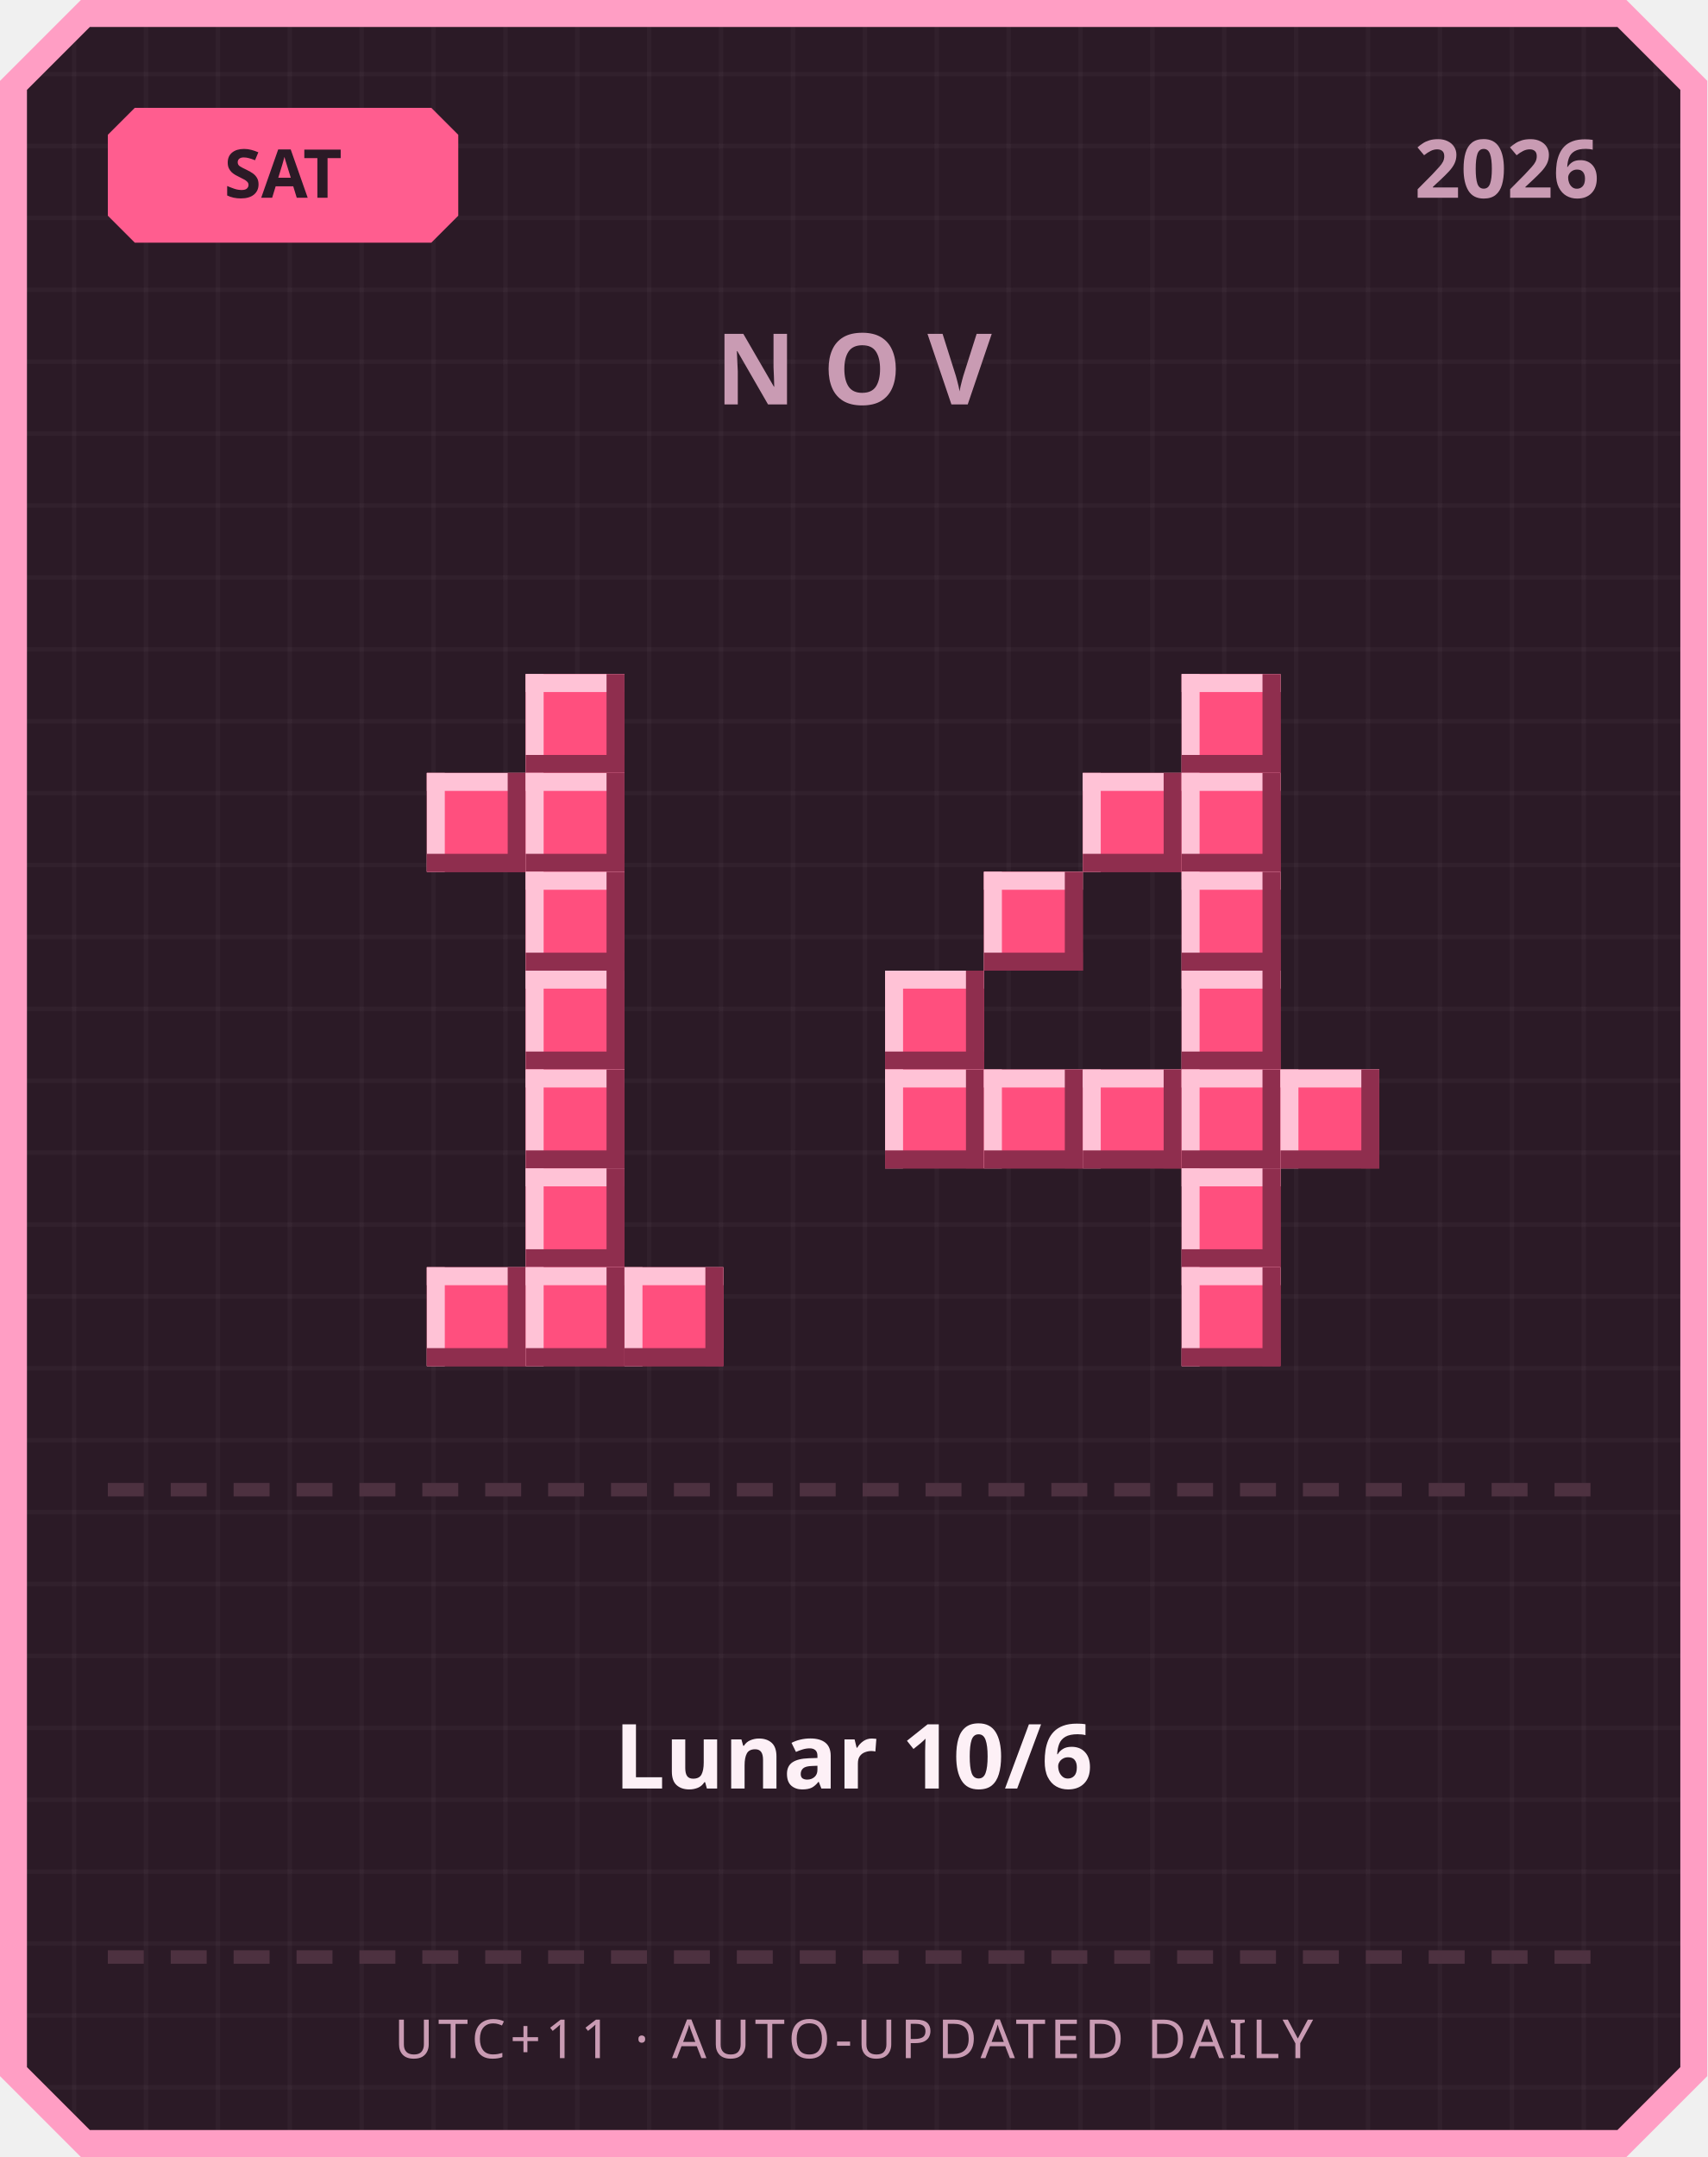
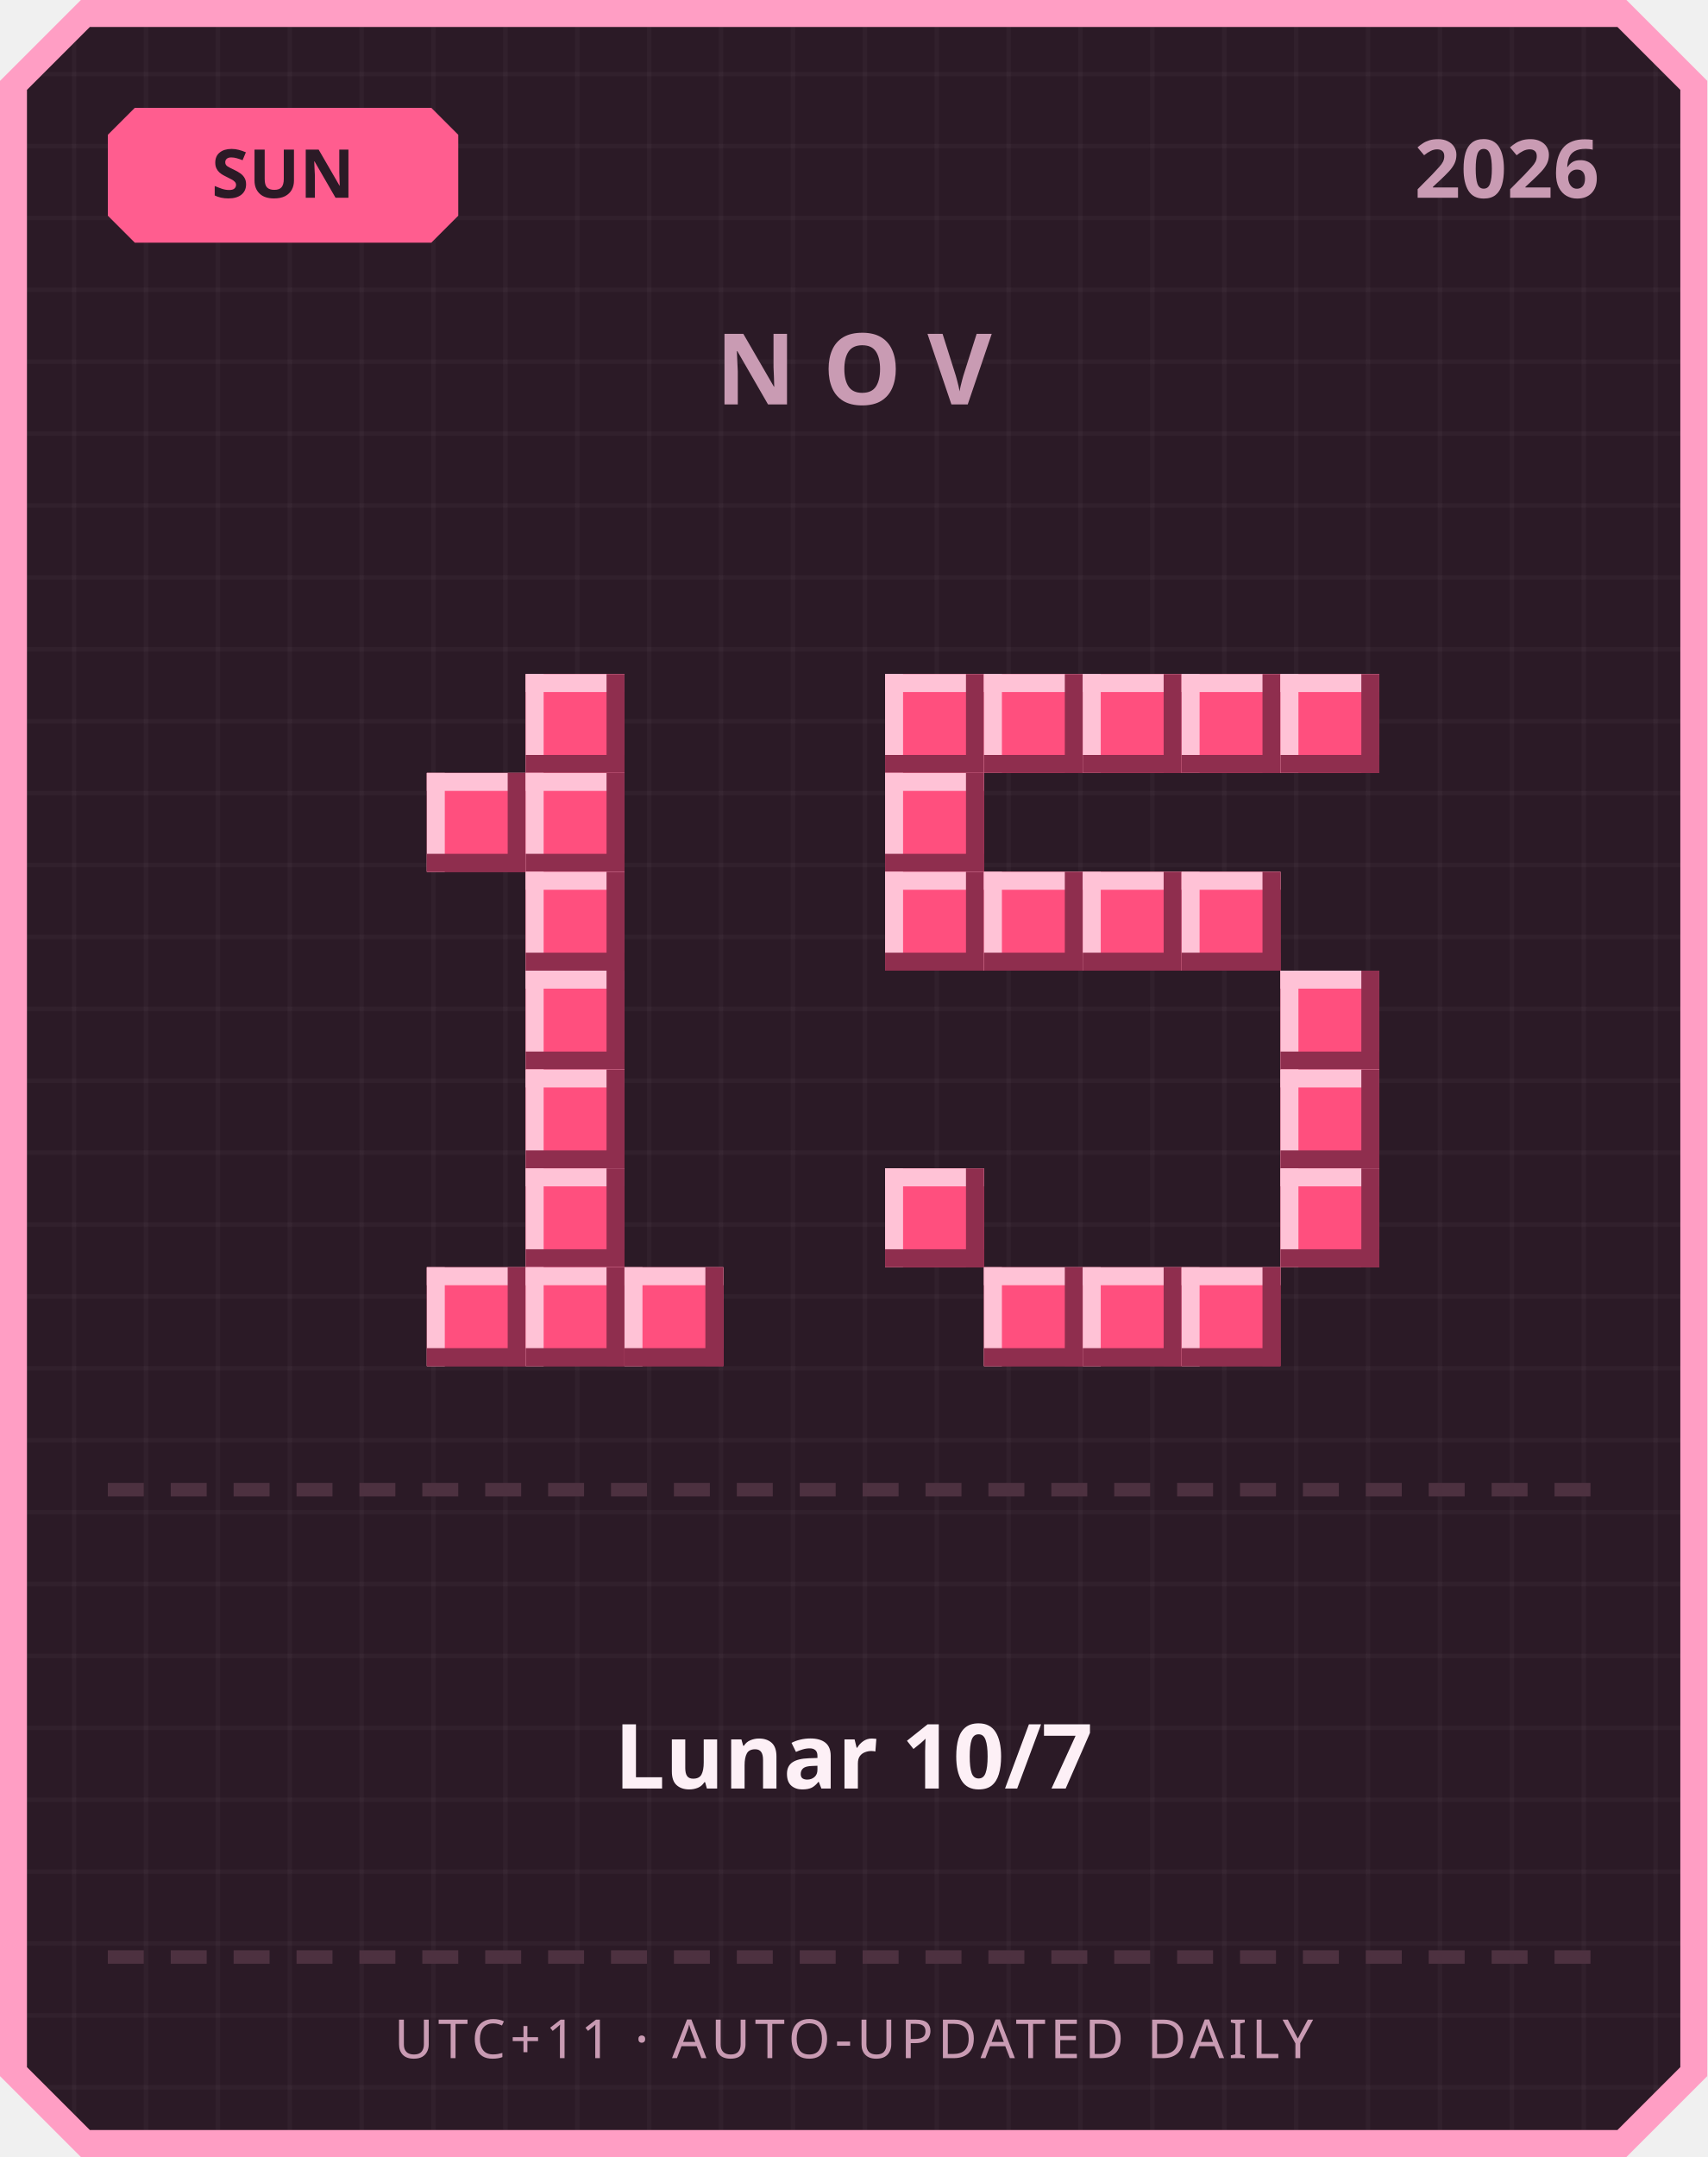
<svg xmlns="http://www.w3.org/2000/svg" width="380" height="480" viewBox="0 0 380 480">
  <defs>
    <pattern id="grid" width="16" height="16" patternUnits="userSpaceOnUse">
      <rect width="16" height="16" fill="#2b1a26" />
      <rect width="1" height="16" fill="#ffffff" opacity="0.03" />
      <rect width="16" height="1" fill="#ffffff" opacity="0.03" />
    </pattern>
  </defs>
  <path d="M 18,0 L 362,0 L 380,18 L 380,462 L 362,480 L 18,480 L 0,462 L 0,18 Z" fill="#ff9ec4" />
  <path d="M 20,6 L 360,6 L 374,20 L 374,460 L 360,474 L 20,474 L 6,460 L 6,20 Z" fill="url(#grid)" />
  <path d="M 30,24 L 96,24 L 102,30 L 102,48 L 96,54 L 30,54 L 24,48 L 24,30 Z" fill="#ff5d8f" />
-   <text x="63" y="44" text-anchor="middle" font-family="'Segoe UI', sans-serif" font-size="15" font-weight="700" fill="#2b1a26">SAT</text>
+   <text x="63" y="44" text-anchor="middle" font-family="'Segoe UI', sans-serif" font-size="15" font-weight="700" fill="#2b1a26">SUN</text>
  <text x="356" y="44" text-anchor="end" font-family="'Segoe UI', sans-serif" font-size="18" font-weight="700" fill="#c99bb3">2026</text>
  <text x="190" y="90" text-anchor="middle" font-family="'Segoe UI', sans-serif" font-size="22" font-weight="700" letter-spacing="6" fill="#c99bb3">NOV</text>
  <rect x="117" y="150" width="22" height="22" fill="#ff4f7e" />
  <rect x="117" y="150" width="22" height="4" fill="#ffc2d6" />
  <rect x="117" y="150" width="4" height="22" fill="#ffc2d6" />
  <rect x="117" y="168" width="22" height="4" fill="#8f2e4e" />
  <rect x="135" y="150" width="4" height="22" fill="#8f2e4e" />
  <rect x="95" y="172" width="22" height="22" fill="#ff4f7e" />
  <rect x="95" y="172" width="22" height="4" fill="#ffc2d6" />
  <rect x="95" y="172" width="4" height="22" fill="#ffc2d6" />
  <rect x="95" y="190" width="22" height="4" fill="#8f2e4e" />
  <rect x="113" y="172" width="4" height="22" fill="#8f2e4e" />
  <rect x="117" y="172" width="22" height="22" fill="#ff4f7e" />
  <rect x="117" y="172" width="22" height="4" fill="#ffc2d6" />
  <rect x="117" y="172" width="4" height="22" fill="#ffc2d6" />
  <rect x="117" y="190" width="22" height="4" fill="#8f2e4e" />
  <rect x="135" y="172" width="4" height="22" fill="#8f2e4e" />
  <rect x="117" y="194" width="22" height="22" fill="#ff4f7e" />
  <rect x="117" y="194" width="22" height="4" fill="#ffc2d6" />
  <rect x="117" y="194" width="4" height="22" fill="#ffc2d6" />
  <rect x="117" y="212" width="22" height="4" fill="#8f2e4e" />
  <rect x="135" y="194" width="4" height="22" fill="#8f2e4e" />
  <rect x="117" y="216" width="22" height="22" fill="#ff4f7e" />
  <rect x="117" y="216" width="22" height="4" fill="#ffc2d6" />
  <rect x="117" y="216" width="4" height="22" fill="#ffc2d6" />
  <rect x="117" y="234" width="22" height="4" fill="#8f2e4e" />
  <rect x="135" y="216" width="4" height="22" fill="#8f2e4e" />
  <rect x="117" y="238" width="22" height="22" fill="#ff4f7e" />
  <rect x="117" y="238" width="22" height="4" fill="#ffc2d6" />
  <rect x="117" y="238" width="4" height="22" fill="#ffc2d6" />
  <rect x="117" y="256" width="22" height="4" fill="#8f2e4e" />
  <rect x="135" y="238" width="4" height="22" fill="#8f2e4e" />
  <rect x="117" y="260" width="22" height="22" fill="#ff4f7e" />
  <rect x="117" y="260" width="22" height="4" fill="#ffc2d6" />
  <rect x="117" y="260" width="4" height="22" fill="#ffc2d6" />
  <rect x="117" y="278" width="22" height="4" fill="#8f2e4e" />
  <rect x="135" y="260" width="4" height="22" fill="#8f2e4e" />
  <rect x="95" y="282" width="22" height="22" fill="#ff4f7e" />
  <rect x="95" y="282" width="22" height="4" fill="#ffc2d6" />
  <rect x="95" y="282" width="4" height="22" fill="#ffc2d6" />
  <rect x="95" y="300" width="22" height="4" fill="#8f2e4e" />
  <rect x="113" y="282" width="4" height="22" fill="#8f2e4e" />
  <rect x="117" y="282" width="22" height="22" fill="#ff4f7e" />
  <rect x="117" y="282" width="22" height="4" fill="#ffc2d6" />
  <rect x="117" y="282" width="4" height="22" fill="#ffc2d6" />
  <rect x="117" y="300" width="22" height="4" fill="#8f2e4e" />
  <rect x="135" y="282" width="4" height="22" fill="#8f2e4e" />
  <rect x="139" y="282" width="22" height="22" fill="#ff4f7e" />
  <rect x="139" y="282" width="22" height="4" fill="#ffc2d6" />
  <rect x="139" y="282" width="4" height="22" fill="#ffc2d6" />
  <rect x="139" y="300" width="22" height="4" fill="#8f2e4e" />
  <rect x="157" y="282" width="4" height="22" fill="#8f2e4e" />
+   <rect x="197" y="150" width="22" height="22" fill="#ff4f7e" />
+   <rect x="197" y="150" width="22" height="4" fill="#ffc2d6" />
+   <rect x="197" y="150" width="4" height="22" fill="#ffc2d6" />
+   <rect x="197" y="168" width="22" height="4" fill="#8f2e4e" />
+   <rect x="215" y="150" width="4" height="22" fill="#8f2e4e" />
+   <rect x="219" y="150" width="22" height="22" fill="#ff4f7e" />
+   <rect x="219" y="150" width="22" height="4" fill="#ffc2d6" />
+   <rect x="219" y="150" width="4" height="22" fill="#ffc2d6" />
+   <rect x="219" y="168" width="22" height="4" fill="#8f2e4e" />
+   <rect x="237" y="150" width="4" height="22" fill="#8f2e4e" />
+   <rect x="241" y="150" width="22" height="22" fill="#ff4f7e" />
+   <rect x="241" y="150" width="22" height="4" fill="#ffc2d6" />
+   <rect x="241" y="150" width="4" height="22" fill="#ffc2d6" />
+   <rect x="241" y="168" width="22" height="4" fill="#8f2e4e" />
+   <rect x="259" y="150" width="4" height="22" fill="#8f2e4e" />
  <rect x="263" y="150" width="22" height="22" fill="#ff4f7e" />
  <rect x="263" y="150" width="22" height="4" fill="#ffc2d6" />
  <rect x="263" y="150" width="4" height="22" fill="#ffc2d6" />
  <rect x="263" y="168" width="22" height="4" fill="#8f2e4e" />
  <rect x="281" y="150" width="4" height="22" fill="#8f2e4e" />
-   <rect x="241" y="172" width="22" height="22" fill="#ff4f7e" />
-   <rect x="241" y="172" width="22" height="4" fill="#ffc2d6" />
-   <rect x="241" y="172" width="4" height="22" fill="#ffc2d6" />
-   <rect x="241" y="190" width="22" height="4" fill="#8f2e4e" />
-   <rect x="259" y="172" width="4" height="22" fill="#8f2e4e" />
-   <rect x="263" y="172" width="22" height="22" fill="#ff4f7e" />
-   <rect x="263" y="172" width="22" height="4" fill="#ffc2d6" />
-   <rect x="263" y="172" width="4" height="22" fill="#ffc2d6" />
-   <rect x="263" y="190" width="22" height="4" fill="#8f2e4e" />
-   <rect x="281" y="172" width="4" height="22" fill="#8f2e4e" />
+   <rect x="285" y="150" width="22" height="22" fill="#ff4f7e" />
+   <rect x="285" y="150" width="22" height="4" fill="#ffc2d6" />
+   <rect x="285" y="150" width="4" height="22" fill="#ffc2d6" />
+   <rect x="285" y="168" width="22" height="4" fill="#8f2e4e" />
+   <rect x="303" y="150" width="4" height="22" fill="#8f2e4e" />
+   <rect x="197" y="172" width="22" height="22" fill="#ff4f7e" />
+   <rect x="197" y="172" width="22" height="4" fill="#ffc2d6" />
+   <rect x="197" y="172" width="4" height="22" fill="#ffc2d6" />
+   <rect x="197" y="190" width="22" height="4" fill="#8f2e4e" />
+   <rect x="215" y="172" width="4" height="22" fill="#8f2e4e" />
+   <rect x="197" y="194" width="22" height="22" fill="#ff4f7e" />
+   <rect x="197" y="194" width="22" height="4" fill="#ffc2d6" />
+   <rect x="197" y="194" width="4" height="22" fill="#ffc2d6" />
+   <rect x="197" y="212" width="22" height="4" fill="#8f2e4e" />
+   <rect x="215" y="194" width="4" height="22" fill="#8f2e4e" />
  <rect x="219" y="194" width="22" height="22" fill="#ff4f7e" />
  <rect x="219" y="194" width="22" height="4" fill="#ffc2d6" />
  <rect x="219" y="194" width="4" height="22" fill="#ffc2d6" />
  <rect x="219" y="212" width="22" height="4" fill="#8f2e4e" />
  <rect x="237" y="194" width="4" height="22" fill="#8f2e4e" />
+   <rect x="241" y="194" width="22" height="22" fill="#ff4f7e" />
+   <rect x="241" y="194" width="22" height="4" fill="#ffc2d6" />
+   <rect x="241" y="194" width="4" height="22" fill="#ffc2d6" />
+   <rect x="241" y="212" width="22" height="4" fill="#8f2e4e" />
+   <rect x="259" y="194" width="4" height="22" fill="#8f2e4e" />
  <rect x="263" y="194" width="22" height="22" fill="#ff4f7e" />
  <rect x="263" y="194" width="22" height="4" fill="#ffc2d6" />
  <rect x="263" y="194" width="4" height="22" fill="#ffc2d6" />
  <rect x="263" y="212" width="22" height="4" fill="#8f2e4e" />
  <rect x="281" y="194" width="4" height="22" fill="#8f2e4e" />
-   <rect x="197" y="216" width="22" height="22" fill="#ff4f7e" />
-   <rect x="197" y="216" width="22" height="4" fill="#ffc2d6" />
-   <rect x="197" y="216" width="4" height="22" fill="#ffc2d6" />
-   <rect x="197" y="234" width="22" height="4" fill="#8f2e4e" />
-   <rect x="215" y="216" width="4" height="22" fill="#8f2e4e" />
-   <rect x="263" y="216" width="22" height="22" fill="#ff4f7e" />
-   <rect x="263" y="216" width="22" height="4" fill="#ffc2d6" />
-   <rect x="263" y="216" width="4" height="22" fill="#ffc2d6" />
-   <rect x="263" y="234" width="22" height="4" fill="#8f2e4e" />
-   <rect x="281" y="216" width="4" height="22" fill="#8f2e4e" />
-   <rect x="197" y="238" width="22" height="22" fill="#ff4f7e" />
-   <rect x="197" y="238" width="22" height="4" fill="#ffc2d6" />
-   <rect x="197" y="238" width="4" height="22" fill="#ffc2d6" />
-   <rect x="197" y="256" width="22" height="4" fill="#8f2e4e" />
-   <rect x="215" y="238" width="4" height="22" fill="#8f2e4e" />
-   <rect x="219" y="238" width="22" height="22" fill="#ff4f7e" />
-   <rect x="219" y="238" width="22" height="4" fill="#ffc2d6" />
-   <rect x="219" y="238" width="4" height="22" fill="#ffc2d6" />
-   <rect x="219" y="256" width="22" height="4" fill="#8f2e4e" />
-   <rect x="237" y="238" width="4" height="22" fill="#8f2e4e" />
-   <rect x="241" y="238" width="22" height="22" fill="#ff4f7e" />
-   <rect x="241" y="238" width="22" height="4" fill="#ffc2d6" />
-   <rect x="241" y="238" width="4" height="22" fill="#ffc2d6" />
-   <rect x="241" y="256" width="22" height="4" fill="#8f2e4e" />
-   <rect x="259" y="238" width="4" height="22" fill="#8f2e4e" />
-   <rect x="263" y="238" width="22" height="22" fill="#ff4f7e" />
-   <rect x="263" y="238" width="22" height="4" fill="#ffc2d6" />
-   <rect x="263" y="238" width="4" height="22" fill="#ffc2d6" />
-   <rect x="263" y="256" width="22" height="4" fill="#8f2e4e" />
-   <rect x="281" y="238" width="4" height="22" fill="#8f2e4e" />
+   <rect x="285" y="216" width="22" height="22" fill="#ff4f7e" />
+   <rect x="285" y="216" width="22" height="4" fill="#ffc2d6" />
+   <rect x="285" y="216" width="4" height="22" fill="#ffc2d6" />
+   <rect x="285" y="234" width="22" height="4" fill="#8f2e4e" />
+   <rect x="303" y="216" width="4" height="22" fill="#8f2e4e" />
  <rect x="285" y="238" width="22" height="22" fill="#ff4f7e" />
  <rect x="285" y="238" width="22" height="4" fill="#ffc2d6" />
  <rect x="285" y="238" width="4" height="22" fill="#ffc2d6" />
  <rect x="285" y="256" width="22" height="4" fill="#8f2e4e" />
  <rect x="303" y="238" width="4" height="22" fill="#8f2e4e" />
-   <rect x="263" y="260" width="22" height="22" fill="#ff4f7e" />
-   <rect x="263" y="260" width="22" height="4" fill="#ffc2d6" />
-   <rect x="263" y="260" width="4" height="22" fill="#ffc2d6" />
-   <rect x="263" y="278" width="22" height="4" fill="#8f2e4e" />
-   <rect x="281" y="260" width="4" height="22" fill="#8f2e4e" />
+   <rect x="197" y="260" width="22" height="22" fill="#ff4f7e" />
+   <rect x="197" y="260" width="22" height="4" fill="#ffc2d6" />
+   <rect x="197" y="260" width="4" height="22" fill="#ffc2d6" />
+   <rect x="197" y="278" width="22" height="4" fill="#8f2e4e" />
+   <rect x="215" y="260" width="4" height="22" fill="#8f2e4e" />
+   <rect x="285" y="260" width="22" height="22" fill="#ff4f7e" />
+   <rect x="285" y="260" width="22" height="4" fill="#ffc2d6" />
+   <rect x="285" y="260" width="4" height="22" fill="#ffc2d6" />
+   <rect x="285" y="278" width="22" height="4" fill="#8f2e4e" />
+   <rect x="303" y="260" width="4" height="22" fill="#8f2e4e" />
+   <rect x="219" y="282" width="22" height="22" fill="#ff4f7e" />
+   <rect x="219" y="282" width="22" height="4" fill="#ffc2d6" />
+   <rect x="219" y="282" width="4" height="22" fill="#ffc2d6" />
+   <rect x="219" y="300" width="22" height="4" fill="#8f2e4e" />
+   <rect x="237" y="282" width="4" height="22" fill="#8f2e4e" />
+   <rect x="241" y="282" width="22" height="22" fill="#ff4f7e" />
+   <rect x="241" y="282" width="22" height="4" fill="#ffc2d6" />
+   <rect x="241" y="282" width="4" height="22" fill="#ffc2d6" />
+   <rect x="241" y="300" width="22" height="4" fill="#8f2e4e" />
+   <rect x="259" y="282" width="4" height="22" fill="#8f2e4e" />
  <rect x="263" y="282" width="22" height="22" fill="#ff4f7e" />
  <rect x="263" y="282" width="22" height="4" fill="#ffc2d6" />
  <rect x="263" y="282" width="4" height="22" fill="#ffc2d6" />
  <rect x="263" y="300" width="22" height="4" fill="#8f2e4e" />
  <rect x="281" y="282" width="4" height="22" fill="#8f2e4e" />
  <rect x="24" y="330" width="8" height="3" fill="#4d3140" />
  <rect x="38" y="330" width="8" height="3" fill="#4d3140" />
  <rect x="52" y="330" width="8" height="3" fill="#4d3140" />
  <rect x="66" y="330" width="8" height="3" fill="#4d3140" />
  <rect x="80" y="330" width="8" height="3" fill="#4d3140" />
  <rect x="94" y="330" width="8" height="3" fill="#4d3140" />
  <rect x="108" y="330" width="8" height="3" fill="#4d3140" />
  <rect x="122" y="330" width="8" height="3" fill="#4d3140" />
  <rect x="136" y="330" width="8" height="3" fill="#4d3140" />
  <rect x="150" y="330" width="8" height="3" fill="#4d3140" />
  <rect x="164" y="330" width="8" height="3" fill="#4d3140" />
  <rect x="178" y="330" width="8" height="3" fill="#4d3140" />
  <rect x="192" y="330" width="8" height="3" fill="#4d3140" />
  <rect x="206" y="330" width="8" height="3" fill="#4d3140" />
  <rect x="220" y="330" width="8" height="3" fill="#4d3140" />
  <rect x="234" y="330" width="8" height="3" fill="#4d3140" />
  <rect x="248" y="330" width="8" height="3" fill="#4d3140" />
  <rect x="262" y="330" width="8" height="3" fill="#4d3140" />
  <rect x="276" y="330" width="8" height="3" fill="#4d3140" />
  <rect x="290" y="330" width="8" height="3" fill="#4d3140" />
  <rect x="304" y="330" width="8" height="3" fill="#4d3140" />
  <rect x="318" y="330" width="8" height="3" fill="#4d3140" />
  <rect x="332" y="330" width="8" height="3" fill="#4d3140" />
  <rect x="346" y="330" width="8" height="3" fill="#4d3140" />
-   <text x="190" y="398" text-anchor="middle" font-family="'Segoe UI', 'Microsoft JhengHei', sans-serif" font-size="20" font-weight="700" fill="#fdf0f6">Lunar 10/6</text>
+   <text x="190" y="398" text-anchor="middle" font-family="'Segoe UI', 'Microsoft JhengHei', sans-serif" font-size="20" font-weight="700" fill="#fdf0f6">Lunar 10/7</text>
  <rect x="24" y="434" width="8" height="3" fill="#4d3140" />
  <rect x="38" y="434" width="8" height="3" fill="#4d3140" />
  <rect x="52" y="434" width="8" height="3" fill="#4d3140" />
  <rect x="66" y="434" width="8" height="3" fill="#4d3140" />
  <rect x="80" y="434" width="8" height="3" fill="#4d3140" />
  <rect x="94" y="434" width="8" height="3" fill="#4d3140" />
  <rect x="108" y="434" width="8" height="3" fill="#4d3140" />
  <rect x="122" y="434" width="8" height="3" fill="#4d3140" />
  <rect x="136" y="434" width="8" height="3" fill="#4d3140" />
  <rect x="150" y="434" width="8" height="3" fill="#4d3140" />
  <rect x="164" y="434" width="8" height="3" fill="#4d3140" />
  <rect x="178" y="434" width="8" height="3" fill="#4d3140" />
  <rect x="192" y="434" width="8" height="3" fill="#4d3140" />
  <rect x="206" y="434" width="8" height="3" fill="#4d3140" />
  <rect x="220" y="434" width="8" height="3" fill="#4d3140" />
  <rect x="234" y="434" width="8" height="3" fill="#4d3140" />
  <rect x="248" y="434" width="8" height="3" fill="#4d3140" />
  <rect x="262" y="434" width="8" height="3" fill="#4d3140" />
  <rect x="276" y="434" width="8" height="3" fill="#4d3140" />
  <rect x="290" y="434" width="8" height="3" fill="#4d3140" />
  <rect x="304" y="434" width="8" height="3" fill="#4d3140" />
  <rect x="318" y="434" width="8" height="3" fill="#4d3140" />
  <rect x="332" y="434" width="8" height="3" fill="#4d3140" />
  <rect x="346" y="434" width="8" height="3" fill="#4d3140" />
  <text x="190" y="458" text-anchor="middle" font-family="'Segoe UI', sans-serif" font-size="12" letter-spacing="1" fill="#c99bb3">UTC+11 · AUTO-UPDATED DAILY</text>
</svg>
